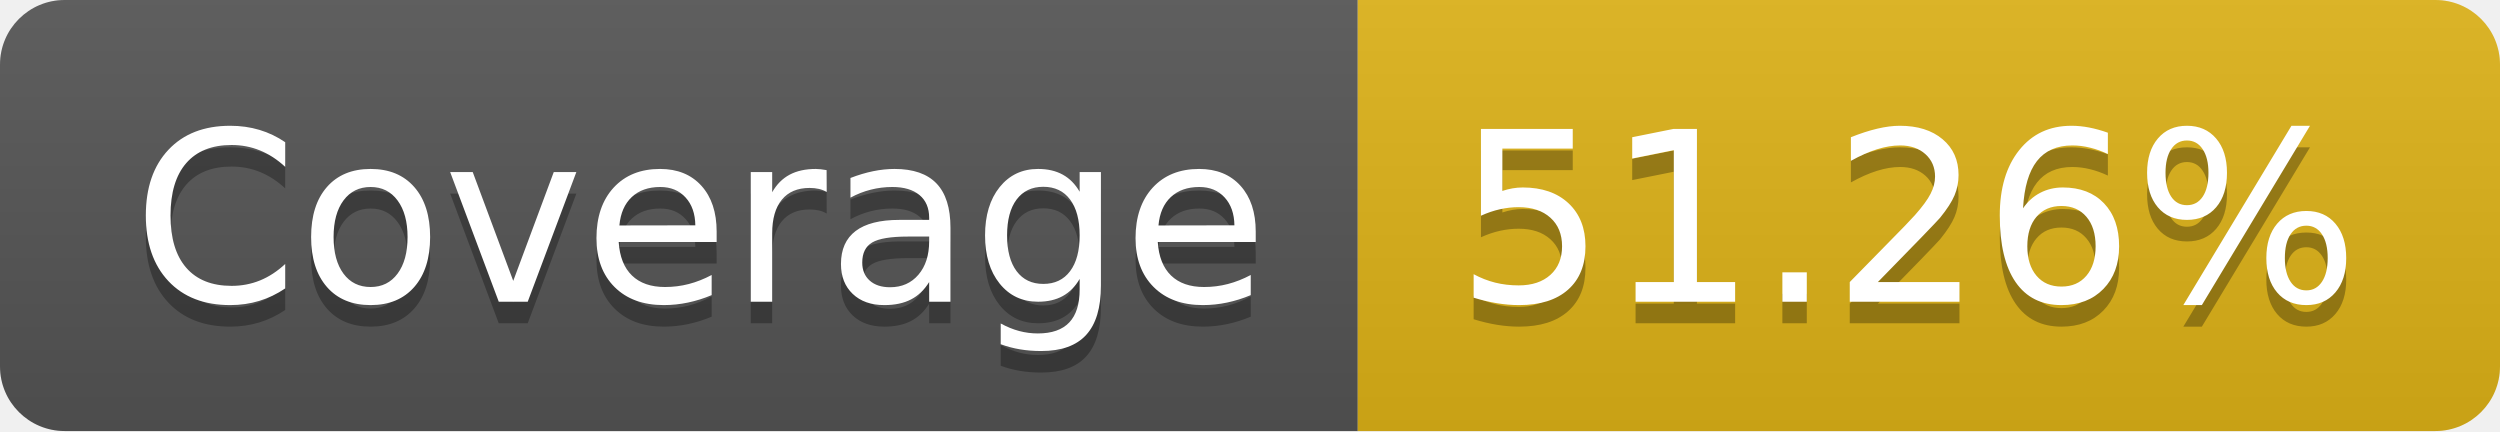
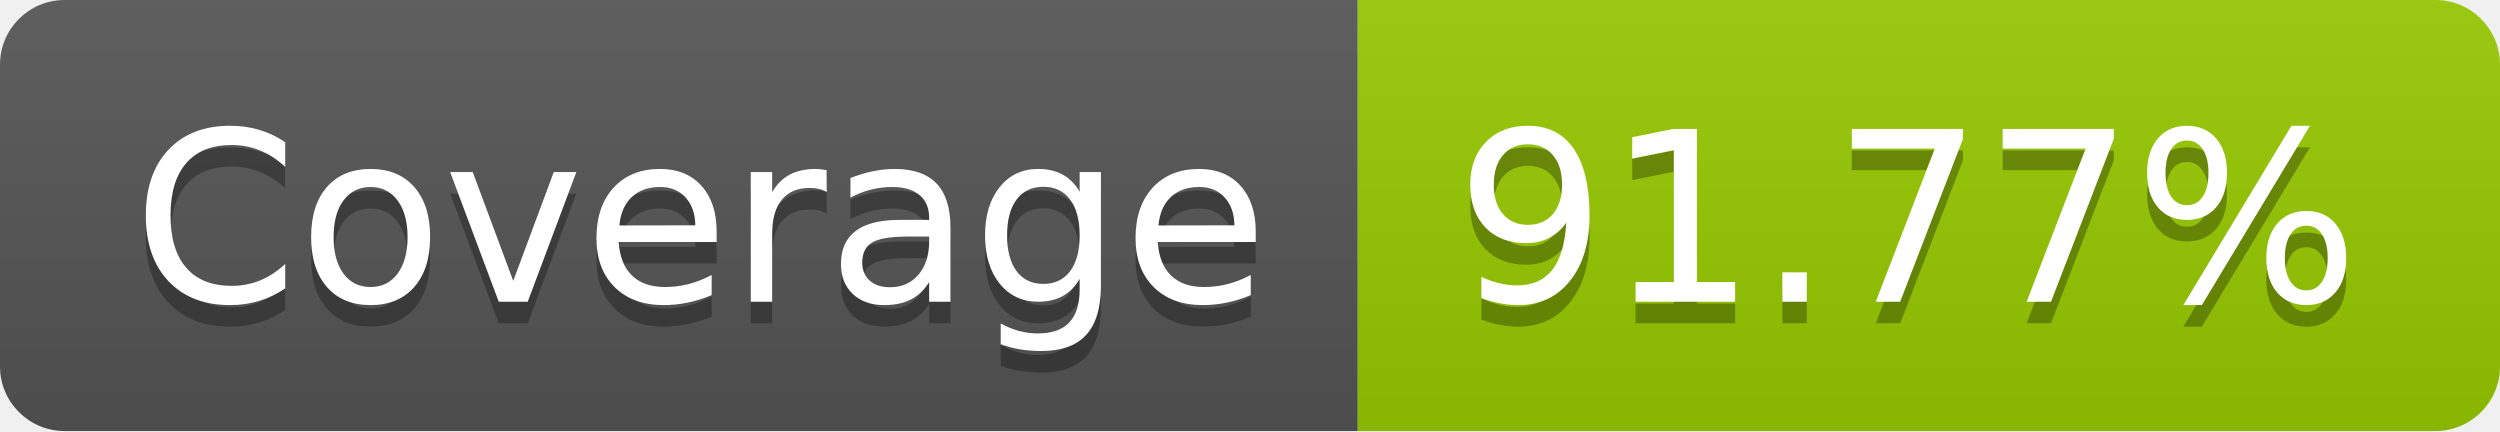
- <svg xmlns="http://www.w3.org/2000/svg" width="116" height="20" role="img" aria-label="Coverage: 51.26%">
+ <svg xmlns="http://www.w3.org/2000/svg" width="116" height="20" role="img" aria-label="Coverage: 91.77%">
  <linearGradient id="s" x2="0" y2="100%">
    <stop offset="0" stop-color="#bbb" stop-opacity=".1" />
    <stop offset="1" stop-opacity=".1" />
  </linearGradient>
  <clipPath id="r">
    <rect width="116" height="20" rx="3" fill="#fff" />
  </clipPath>
  <g clip-path="url(#r)">
    <rect width="63" height="20" fill="#555" />
-     <rect x="63" width="53" height="20" fill="#dfb317" />
+     <rect x="63" width="53" height="20" fill="#97ca00" />
    <rect width="116" height="20" fill="url(#s)" />
  </g>
  <g fill="#fff" text-anchor="middle" font-family="Verdana,Geneva,DejaVu Sans,sans-serif" text-rendering="geometricPrecision" font-size="110">
    <text aria-hidden="true" x="325" y="150" fill="#010101" fill-opacity=".3" transform="scale(.1)" textLength="530">Coverage</text>
    <text x="325" y="140" transform="scale(.1)" fill="#fff" textLength="530">Coverage</text>
-     <text aria-hidden="true" x="885" y="150" fill="#010101" fill-opacity=".3" transform="scale(.1)" textLength="430">51.26%</text>
-     <text x="885" y="140" transform="scale(.1)" fill="#fff" textLength="430">51.26%</text>
+     <text aria-hidden="true" x="885" y="150" fill="#010101" fill-opacity=".3" transform="scale(.1)" textLength="430">91.77%</text>
+     <text x="885" y="140" transform="scale(.1)" fill="#fff" textLength="430">91.77%</text>
  </g>
</svg>
